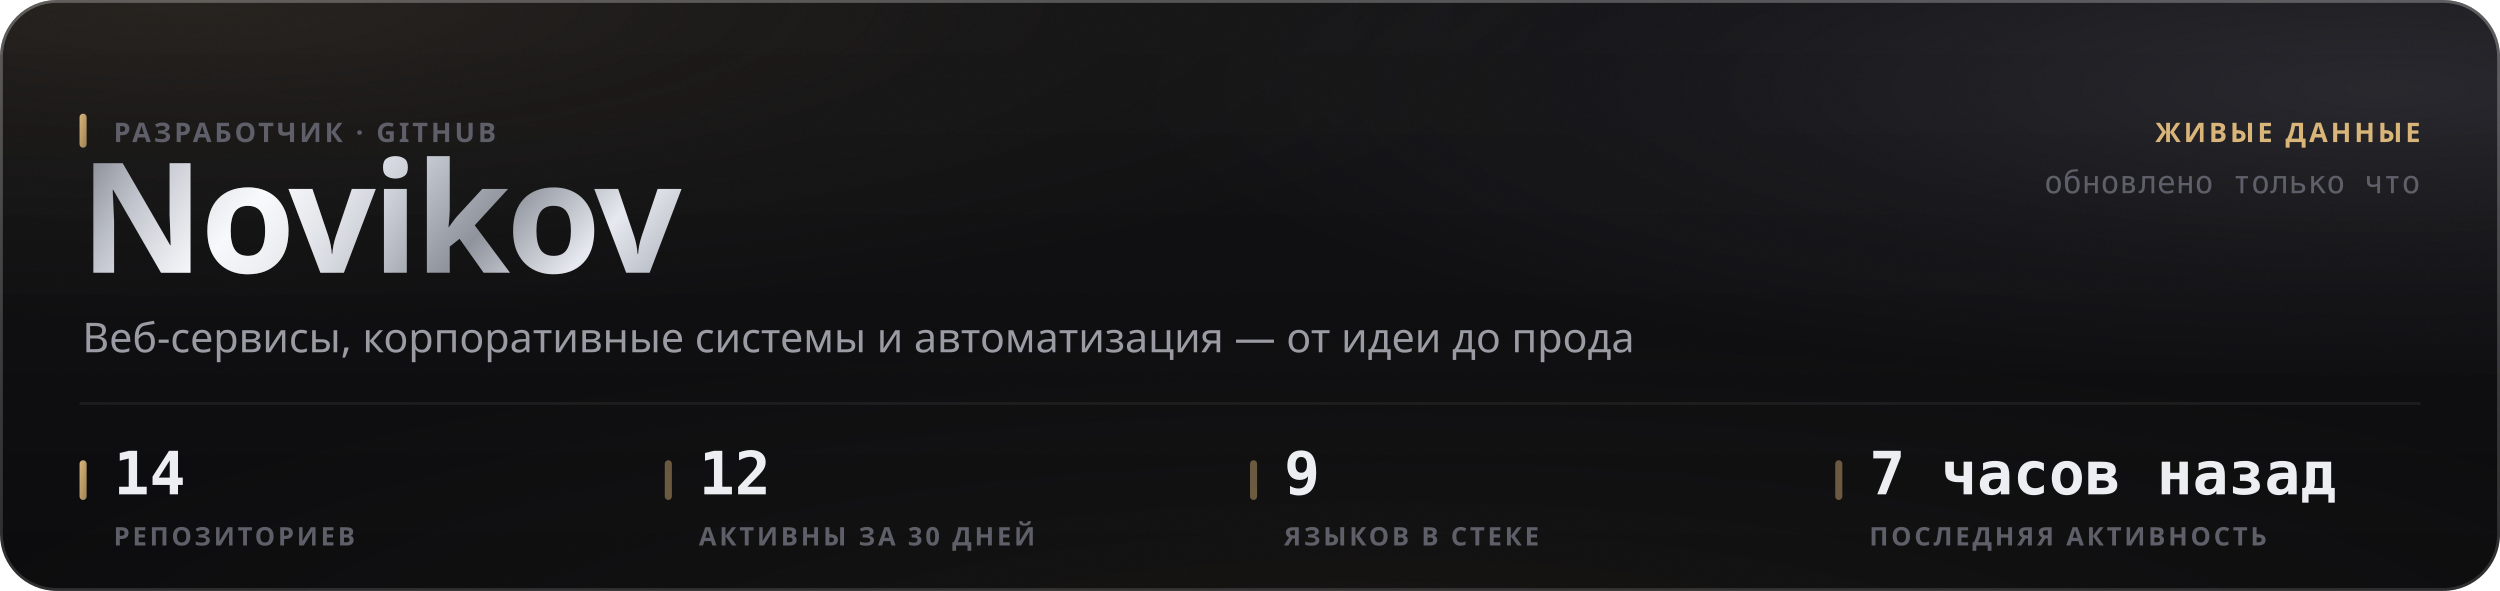
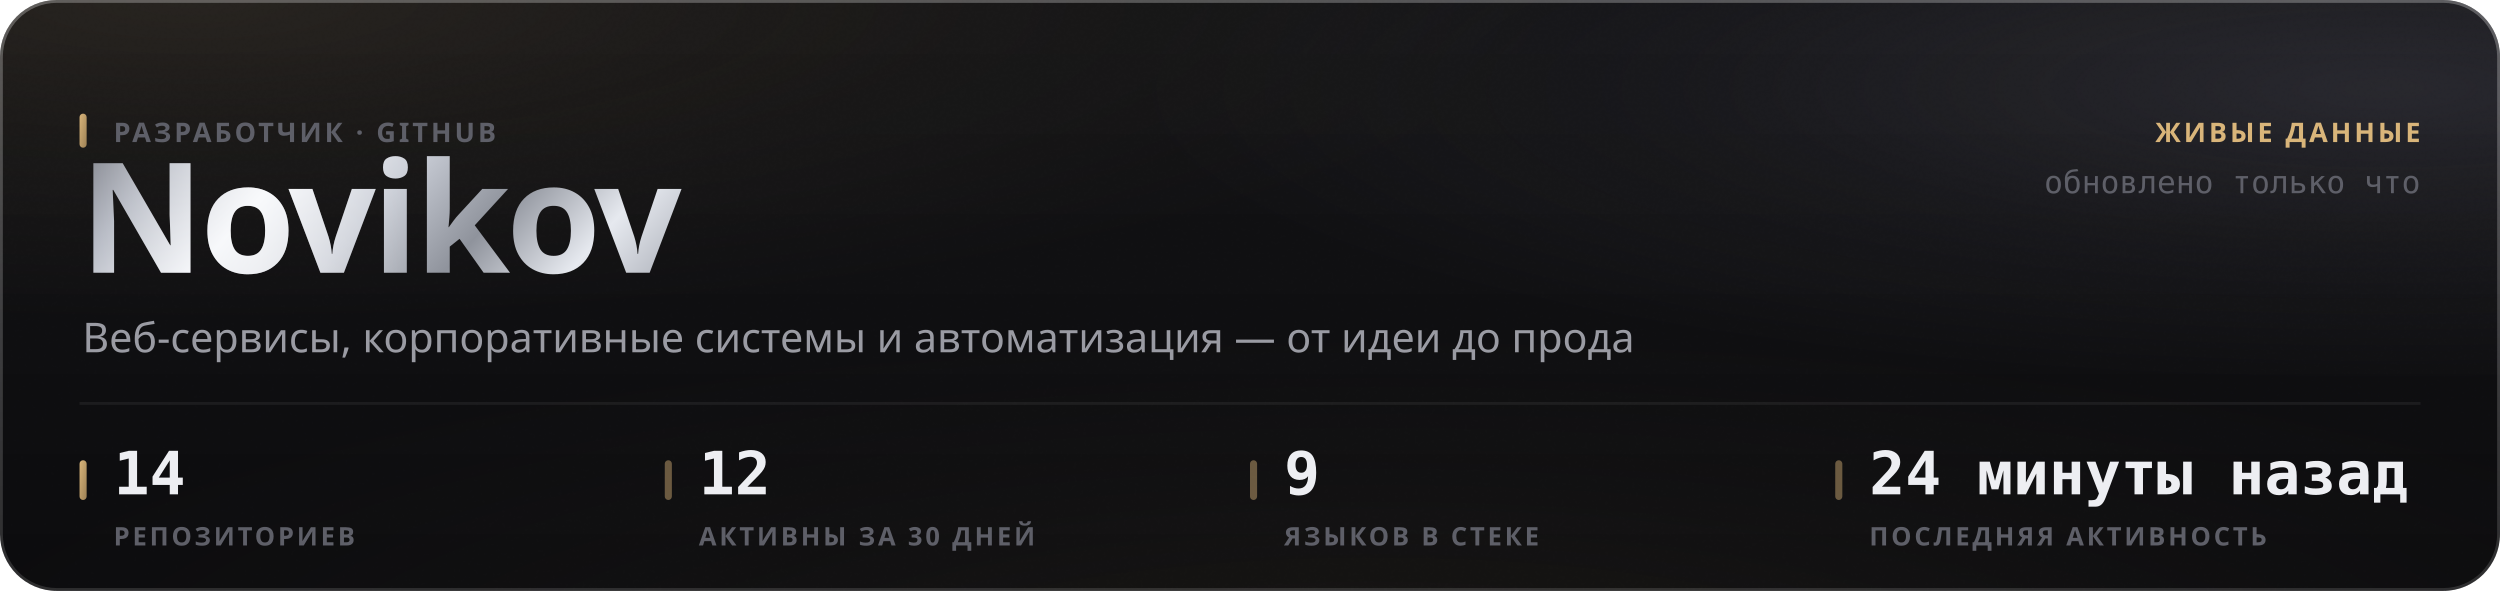
<svg xmlns="http://www.w3.org/2000/svg" width="880" height="208" viewBox="0 0 880 208" role="img">
  <style>
  text { font-family: -apple-system, BlinkMacSystemFont, 'Segoe UI', 'Noto Sans', Helvetica, Arial, sans-serif; }
  .mono { font-family: ui-monospace, 'SF Mono', 'Cascadia Mono', 'DejaVu Sans Mono', Menlo, Consolas, monospace; font-variant-numeric: tabular-nums; }
  .caps { letter-spacing: .1em; text-transform: uppercase; }

  @keyframes sheen  { from { transform: translateX(-120%); } to { transform: translateX(260%); } }
  @keyframes rise   { from { opacity: 0; transform: translateY(6px); } to { opacity: 1; transform: none; } }
  @keyframes slide  { from { opacity: 0; transform: translateX(-8px); } to { opacity: 1; transform: none; } }
  @keyframes grow   { from { transform: scaleY(0); } to { transform: scaleY(1); } }
  @keyframes widen  { from { transform: scaleX(0); } to { transform: scaleX(1); } }
  @keyframes draw   { from { stroke-dashoffset: 200; } to { stroke-dashoffset: 0; } }

  .sheen { animation: sheen 5.5s cubic-bezier(.45,0,.2,1) infinite; }
  .rise  { animation: rise .5s cubic-bezier(.16,1,.3,1) both; }
  .slide { animation: slide .42s cubic-bezier(.16,1,.3,1) both; }
  .bar   { transform-box: fill-box; transform-origin: 50% 100%;
           animation: grow .62s cubic-bezier(.16,1,.3,1) both; }
  .fill  { transform-box: fill-box; transform-origin: 0% 50%;
           animation: widen .8s cubic-bezier(.16,1,.3,1) both; }
  /* The hidden start state lives in the keyframes, never in the static rule.
     A renderer that ignores CSS animations then falls back to the FINISHED
     state — a drawn line, visible text — instead of an empty panel. */
  .spark { stroke-dasharray: 200;
           animation: draw 1.1s cubic-bezier(.16,1,.3,1) both; }

  @media (prefers-reduced-motion: reduce) {
    .sheen { animation: none; opacity: 0; }
    .rise, .slide, .bar, .fill, .spark { animation: none; opacity: 1; transform: none;
                                         stroke-dashoffset: 0; }
  }</style>
  <defs>
    <filter id="grain5" x="0" y="0" width="100%" height="100%">
      <feTurbulence type="fractalNoise" baseFrequency="0.85" numOctaves="3" stitchTiles="stitch" />
      <feColorMatrix type="saturate" values="0" />
    </filter>
    <linearGradient id="accent1" x1="0" y1="0" x2="1" y2="1">
      <stop offset="0%" stop-color="#d9b57a" />
      <stop offset="100%" stop-color="#9d8155" />
    </linearGradient>
    <radialGradient id="aurora6" cx="0.08" cy="0" r="0.55">
      <stop offset="0%" stop-color="#d9b47a" stop-opacity="0.1" />
      <stop offset="55%" stop-color="#d9b47a" stop-opacity="0.035" />
      <stop offset="100%" stop-color="#d9b47a" stop-opacity="0" />
    </radialGradient>
    <radialGradient id="aurora7" cx="0.95" cy="0.15" r="0.5">
      <stop offset="0%" stop-color="#706f83" stop-opacity="0.22" />
      <stop offset="55%" stop-color="#706f83" stop-opacity="0.077" />
      <stop offset="100%" stop-color="#706f83" stop-opacity="0" />
    </radialGradient>
    <radialGradient id="aurora8" cx="0.55" cy="1.15" r="0.6">
      <stop offset="0%" stop-color="#b39b74" stop-opacity="0.07" />
      <stop offset="55%" stop-color="#b39b74" stop-opacity="0.025" />
      <stop offset="100%" stop-color="#b39b74" stop-opacity="0" />
    </radialGradient>
    <linearGradient id="glass2" x1="0" y1="0" x2="0" y2="1">
      <stop offset="0%" stop-color="#ffffff" stop-opacity="0.036" />
      <stop offset="100%" stop-color="#ffffff" stop-opacity="0.007" />
    </linearGradient>
    <linearGradient id="rim3" x1="0" y1="0" x2="0" y2="1">
      <stop offset="0%" stop-color="#ffffff" stop-opacity="0.182" />
      <stop offset="100%" stop-color="#ffffff" stop-opacity="0.025" />
    </linearGradient>
    <linearGradient id="spec4" x1="0" y1="0" x2="1" y2="0">
      <stop offset="0%" stop-color="#ffffff" stop-opacity="0" />
      <stop offset="35%" stop-color="#ffffff" stop-opacity="0.336" />
      <stop offset="70%" stop-color="#ffffff" stop-opacity="0.118" />
      <stop offset="100%" stop-color="#ffffff" stop-opacity="0" />
    </linearGradient>
    <linearGradient id="metal9" x1="0" y1="0" x2="1" y2="0.25">
      <stop offset="0%" stop-color="#6e7078" />
      <stop offset="16.667%" stop-color="#b4b8c2" />
      <stop offset="33.333%" stop-color="#f2f4f8" />
      <stop offset="50%" stop-color="#c7cbd4" />
      <stop offset="66.667%" stop-color="#8f939c" />
      <stop offset="83.333%" stop-color="#e6e9ef" />
      <stop offset="100%" stop-color="#a7abb4" />
    </linearGradient>
    <linearGradient id="sheengrad11" x1="0" y1="0" x2="1" y2="0">
      <stop offset="0%" stop-color="#ffffff" stop-opacity="0" />
      <stop offset="50%" stop-color="#ffffff" stop-opacity="0.5" />
      <stop offset="100%" stop-color="#ffffff" stop-opacity="0" />
    </linearGradient>
    <clipPath id="wordclip10">
      <text x="28" y="96" font-size="54" font-weight="800" letter-spacing="-0.025em" font-family="-apple-system, BlinkMacSystemFont, 'Segoe UI', Helvetica, Arial, sans-serif">Novikov</text>
    </clipPath>
  </defs>
  <rect width="880" height="208" rx="20" fill="#0a0a0c" />
  <rect width="880" height="208" rx="20" fill="url(#aurora6)" />
  <rect width="880" height="208" rx="20" fill="url(#aurora7)" />
  <rect width="880" height="208" rx="20" fill="url(#aurora8)" />
  <rect width="880" height="208" rx="20" fill="url(#glass2)" />
  <rect width="880" height="208" rx="20" filter="url(#grain5)" opacity="0.085" style="mix-blend-mode:overlay" />
  <rect x=".5" y=".5" width="879" height="207" rx="19.5" fill="none" stroke="rgba(255,255,255,0.11)" />
  <rect x=".5" y=".5" width="879" height="207" rx="19.5" fill="none" stroke="url(#rim3)" />
  <path d="M20 1 H860" stroke="url(#spec4)" stroke-width="1.2" fill="none" />
  <g clip-path="url(#wordclip10)">
    <rect x="28" y="42" width="248.651" height="70.2" fill="url(#metal9)" />
    <rect class="sheen" x="28" y="42" width="124.325" height="70.2" fill="url(#sheengrad11)" />
  </g>
  <rect x="28" y="40" width="2.5" height="12" rx="1.25" fill="url(#accent1)" />
  <text x="40" y="50" font-size="9.5" font-weight="600" fill="#5e5f68" letter-spacing="0.11em">РАЗРАБОТЧИК · GITHUB</text>
  <text x="29" y="124" font-size="14.5" font-weight="400" fill="#9a9ba3">Веб-сервисы, корпоративные системы и автоматизация — от идеи до прода</text>
  <text x="852" y="50" font-size="9.5" font-weight="600" fill="#d9b57a" text-anchor="end" letter-spacing="0.11em">ЖИВЫЕ ДАННЫЕ</text>
  <text x="852" y="68" font-size="11" font-weight="400" fill="#5e5f68" text-anchor="end" class="mono">обновлено только что</text>
  <path d="M28 142 H852" stroke="rgba(255,255,255,0.06)" stroke-width="1" />
  <rect x="28" y="162" width="2.5" height="14" rx="1.25" fill="url(#accent1)" />
  <text x="40" y="174" font-size="21" font-weight="700" fill="#edeef2" class="mono rise" opacity="1">14</text>
  <text x="40" y="192" font-size="9" font-weight="600" fill="#5e5f68" letter-spacing="0.11em">РЕПОЗИТОРИЕВ</text>
  <rect x="234" y="162" width="2.5" height="14" rx="1.25" fill="rgba(217,181,122,0.45)" />
  <text x="246" y="174" font-size="21" font-weight="700" fill="#edeef2" class="mono rise" opacity="1">12</text>
  <text x="246" y="192" font-size="9" font-weight="600" fill="#5e5f68" letter-spacing="0.11em">АКТИВНЫ ЗА 30 ДНЕЙ</text>
  <rect x="440" y="162" width="2.5" height="14" rx="1.25" fill="rgba(217,181,122,0.45)" />
  <text x="452" y="174" font-size="21" font-weight="700" fill="#edeef2" class="mono rise" opacity="1">9</text>
  <text x="452" y="192" font-size="9" font-weight="600" fill="#5e5f68" letter-spacing="0.11em">ЯЗЫКОВ В СТЕКЕ</text>
  <rect x="646" y="162" width="2.5" height="14" rx="1.25" fill="rgba(217,181,122,0.45)" />
-   <text x="658" y="174" font-size="21" font-weight="700" fill="#edeef2" class="mono rise" opacity="1">7 часов назад</text>
+   <text x="658" y="174" font-size="21" font-weight="700" fill="#edeef2" class="mono rise" opacity="1">24 минуты назад</text>
  <text x="658" y="192" font-size="9" font-weight="600" fill="#5e5f68" letter-spacing="0.11em">ПОСЛЕДНЯЯ АКТИВНОСТЬ</text>
</svg>
